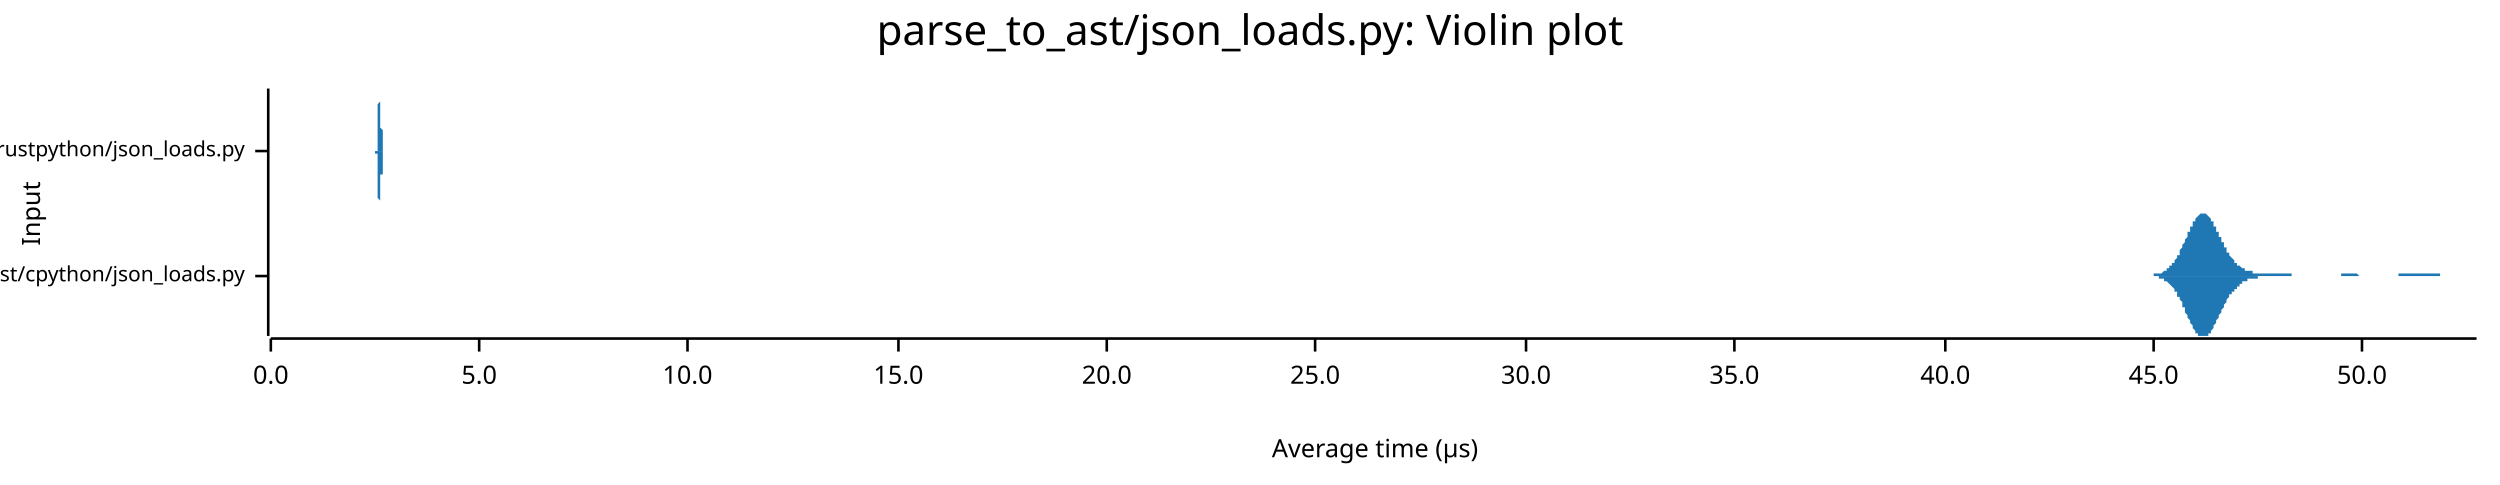
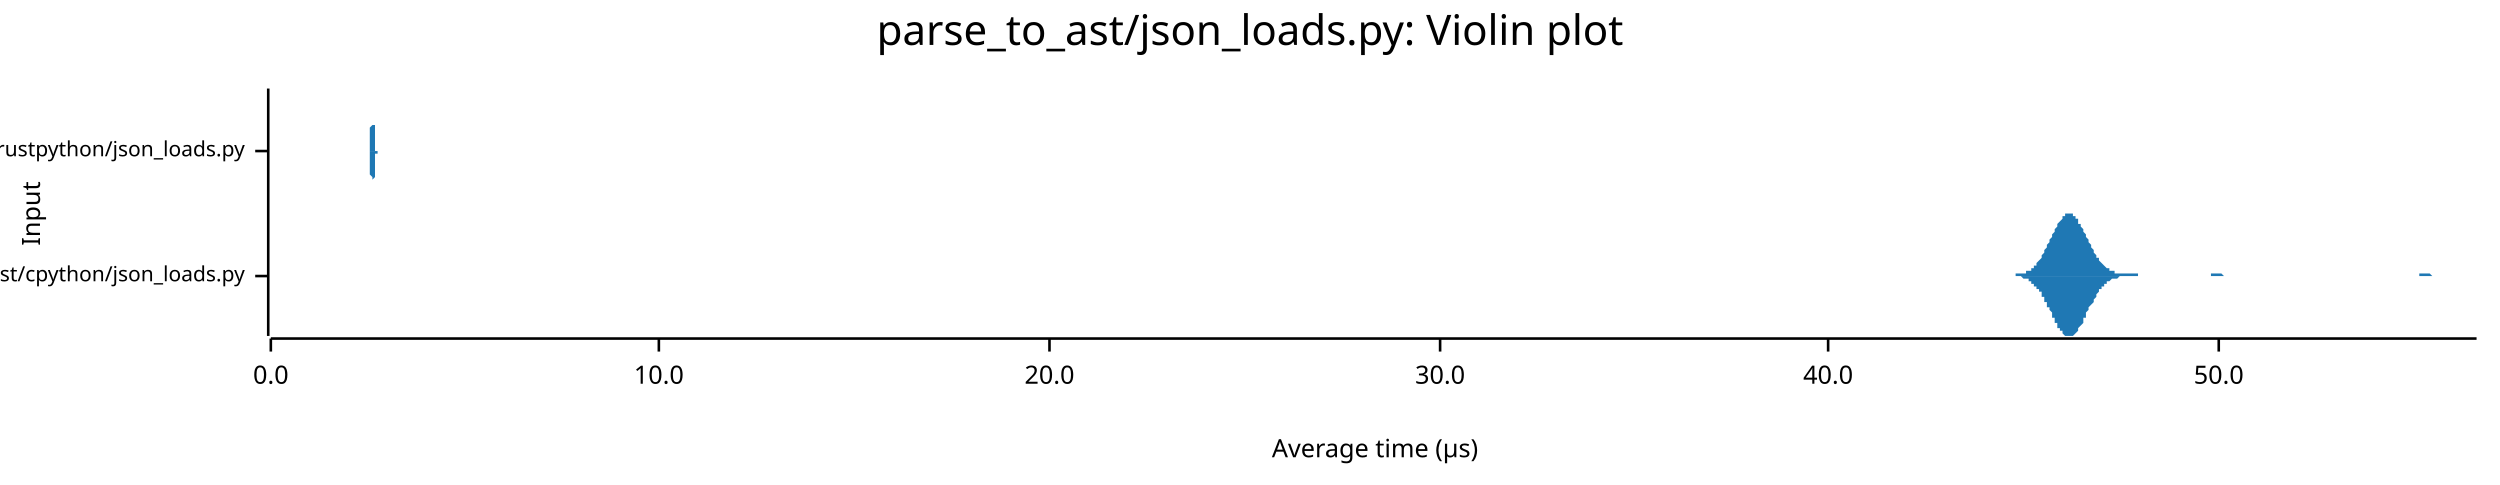
<svg xmlns="http://www.w3.org/2000/svg" width="960" height="186" viewBox="0 0 960 186">
  <text x="480" y="5" dy="0.76em" text-anchor="middle" font-family="sans-serif" font-size="16.129" opacity="1" fill="#000000">
parse_to_ast/json_loads.py: Violin plot
</text>
  <text x="8" y="82" dy="0.76em" text-anchor="middle" font-family="sans-serif" font-size="9.677" opacity="1" fill="#000000" transform="rotate(270, 8, 82)">
Input
</text>
  <text x="528" y="178" dy="-0.5ex" text-anchor="middle" font-family="sans-serif" font-size="9.677" opacity="1" fill="#000000">
Average time (µs)
</text>
  <polyline fill="none" opacity="1" stroke="#000000" stroke-width="1" points="103,34 103,129 " />
  <text x="94" y="106" dy="0.5ex" text-anchor="end" font-family="sans-serif" font-size="8.065" opacity="1" fill="#000000">
parse_to_ast/cpython/json_loads.py
</text>
  <polyline fill="none" opacity="1" stroke="#000000" stroke-width="1" points="98,106 103,106 " />
  <text x="94" y="58" dy="0.5ex" text-anchor="end" font-family="sans-serif" font-size="8.065" opacity="1" fill="#000000">
parse_to_ast/rustpython/json_loads.py
</text>
  <polyline fill="none" opacity="1" stroke="#000000" stroke-width="1" points="98,58 103,58 " />
  <polyline fill="none" opacity="1" stroke="#000000" stroke-width="1" points="104,130 951,130 " />
  <text x="104" y="140" dy="0.76em" text-anchor="middle" font-family="sans-serif" font-size="9.677" opacity="1" fill="#000000">
0.0
</text>
  <polyline fill="none" opacity="1" stroke="#000000" stroke-width="1" points="104,130 104,135 " />
-   <text x="184" y="140" dy="0.76em" text-anchor="middle" font-family="sans-serif" font-size="9.677" opacity="1" fill="#000000">
- 5.0
- </text>
-   <polyline fill="none" opacity="1" stroke="#000000" stroke-width="1" points="184,130 184,135 " />
-   <text x="264" y="140" dy="0.76em" text-anchor="middle" font-family="sans-serif" font-size="9.677" opacity="1" fill="#000000">
+   <text x="253" y="140" dy="0.76em" text-anchor="middle" font-family="sans-serif" font-size="9.677" opacity="1" fill="#000000">
10.0
</text>
-   <polyline fill="none" opacity="1" stroke="#000000" stroke-width="1" points="264,130 264,135 " />
-   <text x="345" y="140" dy="0.76em" text-anchor="middle" font-family="sans-serif" font-size="9.677" opacity="1" fill="#000000">
- 15.0
- </text>
-   <polyline fill="none" opacity="1" stroke="#000000" stroke-width="1" points="345,130 345,135 " />
-   <text x="425" y="140" dy="0.76em" text-anchor="middle" font-family="sans-serif" font-size="9.677" opacity="1" fill="#000000">
+   <polyline fill="none" opacity="1" stroke="#000000" stroke-width="1" points="253,130 253,135 " />
+   <text x="403" y="140" dy="0.76em" text-anchor="middle" font-family="sans-serif" font-size="9.677" opacity="1" fill="#000000">
20.0
</text>
-   <polyline fill="none" opacity="1" stroke="#000000" stroke-width="1" points="425,130 425,135 " />
-   <text x="505" y="140" dy="0.76em" text-anchor="middle" font-family="sans-serif" font-size="9.677" opacity="1" fill="#000000">
- 25.0
- </text>
-   <polyline fill="none" opacity="1" stroke="#000000" stroke-width="1" points="505,130 505,135 " />
-   <text x="586" y="140" dy="0.76em" text-anchor="middle" font-family="sans-serif" font-size="9.677" opacity="1" fill="#000000">
+   <polyline fill="none" opacity="1" stroke="#000000" stroke-width="1" points="403,130 403,135 " />
+   <text x="553" y="140" dy="0.76em" text-anchor="middle" font-family="sans-serif" font-size="9.677" opacity="1" fill="#000000">
30.0
</text>
-   <polyline fill="none" opacity="1" stroke="#000000" stroke-width="1" points="586,130 586,135 " />
-   <text x="666" y="140" dy="0.76em" text-anchor="middle" font-family="sans-serif" font-size="9.677" opacity="1" fill="#000000">
- 35.0
- </text>
-   <polyline fill="none" opacity="1" stroke="#000000" stroke-width="1" points="666,130 666,135 " />
-   <text x="747" y="140" dy="0.76em" text-anchor="middle" font-family="sans-serif" font-size="9.677" opacity="1" fill="#000000">
+   <polyline fill="none" opacity="1" stroke="#000000" stroke-width="1" points="553,130 553,135 " />
+   <text x="702" y="140" dy="0.76em" text-anchor="middle" font-family="sans-serif" font-size="9.677" opacity="1" fill="#000000">
40.0
</text>
-   <polyline fill="none" opacity="1" stroke="#000000" stroke-width="1" points="747,130 747,135 " />
-   <text x="827" y="140" dy="0.76em" text-anchor="middle" font-family="sans-serif" font-size="9.677" opacity="1" fill="#000000">
- 45.0
- </text>
-   <polyline fill="none" opacity="1" stroke="#000000" stroke-width="1" points="827,130 827,135 " />
-   <text x="907" y="140" dy="0.76em" text-anchor="middle" font-family="sans-serif" font-size="9.677" opacity="1" fill="#000000">
+   <polyline fill="none" opacity="1" stroke="#000000" stroke-width="1" points="702,130 702,135 " />
+   <text x="852" y="140" dy="0.76em" text-anchor="middle" font-family="sans-serif" font-size="9.677" opacity="1" fill="#000000">
50.0
</text>
-   <polyline fill="none" opacity="1" stroke="#000000" stroke-width="1" points="907,130 907,135 " />
-   <polygon opacity="1" fill="#1F78B4" points="823,106 823,106 824,106 824,106 824,106 824,106 825,106 825,106 825,106 825,106 826,106 826,106 826,106 826,106 827,106 827,105 827,105 827,105 828,105 828,105 828,105 828,105 829,105 829,105 829,105 829,105 830,105 830,105 830,105 830,105 831,104 831,104 831,104 831,104 832,104 832,104 832,103 832,103 833,103 833,103 833,102 833,102 834,102 834,102 834,101 835,101 835,101 835,100 835,100 836,99 836,99 836,98 836,98 837,98 837,97 837,97 837,96 838,95 838,95 838,94 838,94 839,93 839,93 839,92 839,92 840,91 840,90 840,90 840,89 841,89 841,88 841,88 841,87 842,87 842,86 842,86 842,85 843,85 843,84 843,84 843,84 844,83 844,83 844,83 844,83 845,82 845,82 845,82 845,82 846,82 846,82 846,82 847,82 847,82 847,82 847,82 848,83 848,83 848,83 848,83 849,84 849,84 849,85 849,85 850,85 850,86 850,86 850,87 851,87 851,88 851,88 851,89 852,89 852,90 852,90 852,91 853,91 853,92 853,92 853,93 854,93 854,94 854,94 854,95 855,95 855,96 855,96 855,97 856,97 856,97 856,98 856,98 857,99 857,99 857,99 858,100 858,100 858,100 858,101 859,101 859,101 859,101 859,102 860,102 860,102 860,102 860,102 861,103 861,103 861,103 861,103 862,103 862,103 862,103 862,104 863,104 863,104 863,104 863,104 864,104 864,104 864,104 864,104 865,104 865,105 865,105 865,105 866,105 866,105 866,105 866,105 867,105 867,105 867,105 867,105 868,105 868,105 868,105 868,105 869,105 869,105 869,105 870,105 870,105 870,105 870,105 871,105 871,105 871,105 871,105 872,105 872,105 872,105 872,105 873,105 873,105 873,105 873,105 874,105 874,105 874,105 874,105 875,105 875,105 875,105 875,105 876,105 876,105 876,105 876,105 877,105 877,105 877,105 877,105 878,105 878,105 878,105 878,105 879,105 879,105 879,105 879,105 880,105 880,105 880,106 880,106 881,106 881,106 881,106 882,106 882,106 882,106 882,106 883,106 883,106 883,106 883,106 884,106 884,106 884,106 884,106 885,106 885,106 885,106 885,106 886,106 886,106 886,106 886,106 887,106 887,106 887,106 887,106 888,106 888,106 888,106 888,106 889,106 889,106 889,106 889,106 890,106 890,106 890,106 890,106 891,106 891,106 891,106 891,106 892,106 892,106 892,106 893,106 893,106 893,106 893,106 894,106 894,106 894,106 894,106 895,106 895,106 895,106 895,106 896,106 896,106 896,106 896,106 897,106 897,106 897,106 897,106 898,106 898,106 898,106 898,106 899,106 899,106 899,105 899,105 900,105 900,105 900,105 900,105 901,105 901,105 901,105 901,105 902,105 902,105 902,105 902,105 903,105 903,105 903,105 903,105 904,105 904,105 904,105 905,105 905,105 905,105 905,105 906,106 906,106 906,106 906,106 907,106 907,106 907,106 907,106 908,106 908,106 908,106 908,106 909,106 909,106 909,106 909,106 910,106 910,106 910,106 910,106 911,106 911,106 911,106 911,106 912,106 912,106 912,106 912,106 913,106 913,106 913,106 913,106 914,106 914,106 914,106 914,106 915,106 915,106 915,106 915,106 916,106 916,106 916,106 917,106 917,106 917,106 917,106 918,106 918,106 918,106 918,106 919,106 919,106 919,106 919,106 920,106 920,106 920,106 920,106 921,106 921,105 921,105 921,105 922,105 922,105 922,105 922,105 923,105 923,105 923,105 923,105 924,105 924,105 924,105 924,105 925,105 925,105 925,105 925,105 926,105 926,105 926,105 926,105 927,105 927,105 927,105 928,105 928,105 928,105 928,105 929,105 929,105 929,105 929,105 930,105 930,105 930,105 930,105 931,105 931,105 931,105 931,105 932,105 932,105 932,105 932,105 933,105 933,105 933,105 933,105 934,105 934,105 934,105 934,105 935,105 935,105 935,105 935,105 936,105 936,105 936,105 936,105 937,105 937,105 937,105 937,106 938,106 938,106 938,106 938,106 939,106 939,106 939,106 940,106 940,106 940,106 940,106 941,106 941,106 941,106 941,106 942,106 942,106 942,106 942,106 943,106 943,106 943,106 943,106 944,106 944,106 944,106 944,106 945,106 945,106 945,106 945,106 946,106 946,106 946,106 946,106 947,106 947,106 947,106 947,106 948,106 948,106 948,106 948,106 949,106 949,106 949,106 949,106 950,106 950,106 950,106 951,106 951,106 823,106 " />
-   <polygon opacity="1" fill="#1F78B4" points="823,106 823,106 824,106 824,106 824,106 824,106 825,106 825,106 825,106 825,106 826,106 826,106 826,106 826,106 827,106 827,106 827,106 827,106 828,106 828,106 828,106 828,106 829,106 829,106 829,106 829,107 830,107 830,107 830,107 830,107 831,107 831,107 831,107 831,108 832,108 832,108 832,108 832,108 833,109 833,109 833,109 833,109 834,110 834,110 834,110 835,111 835,111 835,111 835,112 836,112 836,113 836,113 836,114 837,114 837,114 837,115 837,115 838,116 838,117 838,117 838,118 839,118 839,119 839,119 839,120 840,121 840,121 840,122 840,122 841,123 841,123 841,124 841,124 842,125 842,125 842,126 842,126 843,127 843,127 843,127 843,128 844,128 844,128 844,129 844,129 845,129 845,129 845,129 845,129 846,129 846,129 846,129 847,129 847,129 847,129 847,129 848,129 848,129 848,128 848,128 849,128 849,127 849,127 849,127 850,126 850,126 850,125 850,125 851,124 851,124 851,123 851,123 852,122 852,122 852,121 852,121 853,120 853,120 853,119 853,119 854,118 854,118 854,117 854,117 855,116 855,116 855,115 855,115 856,114 856,114 856,114 856,113 857,113 857,113 857,112 858,112 858,112 858,111 858,111 859,111 859,110 859,110 859,110 860,110 860,109 860,109 860,109 861,109 861,109 861,109 861,108 862,108 862,108 862,108 862,108 863,108 863,108 863,108 863,107 864,107 864,107 864,107 864,107 865,107 865,107 865,107 865,107 866,107 866,107 866,107 866,107 867,107 867,107 867,106 867,106 868,106 868,106 868,106 868,106 869,106 869,106 869,106 870,106 870,106 870,106 870,106 871,106 871,106 871,106 871,106 872,106 872,106 872,106 872,106 873,106 873,106 873,106 873,106 874,106 874,106 874,106 874,106 875,106 875,106 875,106 875,106 876,106 876,106 876,106 876,106 877,106 877,106 877,106 877,106 878,106 878,106 878,106 878,106 879,106 879,106 879,106 879,106 880,106 880,106 880,106 880,106 881,106 881,106 881,106 882,106 882,106 882,106 882,106 883,106 883,106 883,106 883,106 884,106 884,106 884,106 884,106 885,106 885,106 885,106 885,106 886,106 886,106 886,106 886,106 887,106 887,106 887,106 887,106 888,106 888,106 888,106 888,106 889,106 889,106 889,106 889,106 890,106 890,106 890,106 890,106 891,106 891,106 891,106 891,106 892,106 892,106 892,106 893,106 893,106 893,106 893,106 894,106 894,106 894,106 894,106 895,106 895,106 895,106 895,106 896,106 896,106 896,106 896,106 897,106 897,106 897,106 897,106 898,106 898,106 898,106 898,106 899,106 899,106 899,106 899,106 900,106 900,106 900,106 900,106 901,106 901,106 901,106 901,106 902,106 902,106 902,106 902,106 903,106 903,106 903,106 903,106 904,106 904,106 904,106 905,106 905,106 905,106 905,106 906,106 906,106 906,106 906,106 907,106 907,106 907,106 907,106 908,106 908,106 908,106 908,106 909,106 909,106 909,106 909,106 910,106 910,106 910,106 910,106 911,106 911,106 911,106 911,106 912,106 912,106 912,106 912,106 913,106 913,106 913,106 913,106 914,106 914,106 914,106 914,106 915,106 915,106 915,106 915,106 916,106 916,106 916,106 917,106 917,106 917,106 917,106 918,106 918,106 918,106 918,106 919,106 919,106 919,106 919,106 920,106 920,106 920,106 920,106 921,106 921,106 921,106 921,106 922,106 922,106 922,106 922,106 923,106 923,106 923,106 923,106 924,106 924,106 924,106 924,106 925,106 925,106 925,106 925,106 926,106 926,106 926,106 926,106 927,106 927,106 927,106 928,106 928,106 928,106 928,106 929,106 929,106 929,106 929,106 930,106 930,106 930,106 930,106 931,106 931,106 931,106 931,106 932,106 932,106 932,106 932,106 933,106 933,106 933,106 933,106 934,106 934,106 934,106 934,106 935,106 935,106 935,106 935,106 936,106 936,106 936,106 936,106 937,106 937,106 937,106 937,106 938,106 938,106 938,106 938,106 939,106 939,106 939,106 940,106 940,106 940,106 940,106 941,106 941,106 941,106 941,106 942,106 942,106 942,106 942,106 943,106 943,106 943,106 943,106 944,106 944,106 944,106 944,106 945,106 945,106 945,106 945,106 946,106 946,106 946,106 946,106 947,106 947,106 947,106 947,106 948,106 948,106 948,106 948,106 949,106 949,106 949,106 949,106 950,106 950,106 950,106 951,106 951,106 823,106 " />
-   <polygon opacity="1" fill="#1F78B4" points="144,58 144,58 144,58 144,58 144,58 144,58 144,58 144,58 144,58 144,58 144,58 145,58 145,58 145,58 145,58 145,58 145,57 145,57 145,57 145,57 145,57 145,57 145,56 145,56 145,56 145,56 145,55 145,55 145,55 145,54 145,54 145,53 145,53 145,52 145,52 145,51 145,50 145,50 145,49 145,48 145,47 145,47 145,46 145,45 145,44 145,43 145,43 145,42 145,41 145,40 146,39 146,39 146,38 146,37 146,37 146,36 146,36 146,35 146,35 146,35 146,35 146,35 146,34 146,35 146,35 146,35 146,35 146,35 146,36 146,36 146,37 146,37 146,38 146,39 146,39 146,40 146,41 146,42 146,42 146,43 146,44 146,45 146,46 146,46 146,47 146,48 146,49 146,49 147,50 147,51 147,51 147,52 147,52 147,53 147,53 147,54 147,54 147,55 147,55 147,55 147,56 147,56 147,56 147,56 147,56 147,57 147,57 147,57 147,57 147,57 147,57 147,57 147,57 147,58 147,58 147,58 147,58 147,58 147,58 147,58 147,58 147,58 147,58 147,58 147,58 147,58 148,58 148,58 148,58 148,58 148,58 148,58 148,58 148,58 148,58 148,58 148,58 148,58 148,58 148,58 148,58 148,58 148,58 148,58 148,58 148,58 148,58 148,58 148,58 148,58 148,58 148,58 148,58 148,58 148,58 148,58 148,58 148,58 148,58 148,58 148,58 148,58 148,58 148,58 148,58 149,58 149,58 149,58 149,58 149,58 149,58 149,58 149,58 149,58 149,58 149,58 149,58 149,58 149,58 149,58 149,58 149,58 149,58 149,58 149,58 149,58 149,58 149,58 149,58 149,58 149,58 149,58 149,58 149,58 149,58 149,58 149,58 149,58 149,58 149,58 149,58 149,58 149,58 150,58 150,58 150,58 150,58 150,58 150,58 150,58 150,58 150,58 150,58 150,58 150,58 150,58 150,58 150,58 150,58 150,58 150,58 150,58 150,58 150,58 150,58 150,58 150,58 150,58 150,58 150,58 150,58 150,58 150,58 150,58 150,58 150,58 150,58 150,58 150,58 150,58 150,58 150,58 151,58 151,58 151,58 151,58 151,58 151,58 151,58 151,58 151,58 151,58 151,58 151,58 151,58 151,58 151,58 151,58 151,58 151,58 151,58 151,58 151,58 151,58 151,58 151,58 151,58 151,58 151,58 151,58 151,58 151,58 151,58 151,58 151,58 151,58 151,58 151,58 151,58 151,58 152,58 152,58 152,58 152,58 152,58 152,58 152,58 152,58 152,58 152,58 152,58 152,58 152,58 152,58 152,58 152,58 152,58 152,58 152,58 152,58 152,58 152,58 152,58 152,58 152,58 152,58 152,58 152,58 152,58 152,58 152,58 152,58 152,58 152,58 152,58 152,58 152,58 152,58 152,58 153,58 153,58 153,58 153,58 153,58 153,58 153,58 153,58 153,58 153,58 153,58 153,58 153,58 153,58 153,58 153,58 153,58 153,58 153,58 153,58 153,58 153,58 153,58 153,58 153,58 153,58 153,58 153,58 153,58 153,58 153,58 153,58 153,58 153,58 153,58 153,58 153,58 153,58 154,58 154,58 154,58 154,58 154,58 154,58 154,58 154,58 154,58 154,58 154,58 154,58 154,58 154,58 154,58 154,58 154,58 154,58 154,58 154,58 154,58 154,58 154,58 154,58 154,58 154,58 154,58 154,58 154,58 154,58 154,58 154,58 154,58 154,58 154,58 154,58 154,58 154,58 154,58 155,58 155,58 155,58 155,58 155,58 155,58 155,58 155,58 155,58 155,58 155,58 155,58 155,58 155,58 155,58 155,58 155,58 155,58 155,58 155,58 155,58 155,58 155,58 155,58 155,58 155,58 155,58 155,58 155,58 155,58 155,58 155,58 155,58 155,58 155,58 155,58 155,58 155,58 156,58 156,58 156,58 156,58 156,58 156,58 156,58 156,58 156,58 156,58 156,58 156,58 156,58 156,58 156,58 156,58 156,58 156,58 156,58 156,58 156,58 156,58 156,58 156,58 156,58 156,58 156,58 156,58 156,58 156,58 156,58 156,58 156,58 156,58 156,58 156,58 156,58 156,58 157,58 157,58 157,58 157,58 157,58 157,58 157,58 157,58 157,58 157,58 157,58 157,58 157,58 157,58 157,58 157,58 157,58 157,58 157,58 157,58 157,58 157,58 157,58 157,58 157,58 157,58 157,58 157,58 157,58 144,58 " />
-   <polygon opacity="1" fill="#1F78B4" points="144,58 144,58 144,58 144,58 144,58 144,58 144,58 144,58 144,58 144,58 144,59 145,59 145,59 145,59 145,59 145,59 145,59 145,59 145,59 145,59 145,60 145,60 145,60 145,60 145,61 145,61 145,61 145,62 145,62 145,62 145,63 145,63 145,64 145,64 145,65 145,66 145,66 145,67 145,68 145,68 145,69 145,70 145,71 145,71 145,72 145,73 145,74 145,75 145,76 145,76 146,77 146,78 146,78 146,79 146,80 146,80 146,81 146,81 146,81 146,82 146,82 146,82 146,82 146,82 146,82 146,82 146,81 146,81 146,81 146,80 146,80 146,79 146,79 146,78 146,77 146,76 146,76 146,75 146,74 146,73 146,73 146,72 146,71 146,70 146,69 146,69 146,68 146,67 147,67 147,66 147,65 147,65 147,64 147,64 147,63 147,63 147,62 147,62 147,62 147,61 147,61 147,61 147,60 147,60 147,60 147,60 147,60 147,60 147,59 147,59 147,59 147,59 147,59 147,59 147,59 147,59 147,59 147,59 147,59 147,59 147,59 147,59 147,59 147,58 147,58 147,58 148,58 148,58 148,58 148,58 148,58 148,58 148,58 148,58 148,58 148,58 148,58 148,58 148,58 148,58 148,58 148,58 148,58 148,58 148,58 148,58 148,58 148,58 148,58 148,58 148,58 148,58 148,58 148,58 148,58 148,58 148,58 148,58 148,58 148,58 148,58 148,58 148,58 148,58 148,58 149,58 149,58 149,58 149,58 149,58 149,58 149,58 149,58 149,58 149,58 149,58 149,58 149,58 149,58 149,58 149,58 149,58 149,58 149,58 149,58 149,58 149,58 149,58 149,58 149,58 149,58 149,58 149,58 149,58 149,58 149,58 149,58 149,58 149,58 149,58 149,58 149,58 149,58 150,58 150,58 150,58 150,58 150,58 150,58 150,58 150,58 150,58 150,58 150,58 150,58 150,58 150,58 150,58 150,58 150,58 150,58 150,58 150,58 150,58 150,58 150,58 150,58 150,58 150,58 150,58 150,58 150,58 150,58 150,58 150,58 150,58 150,58 150,58 150,58 150,58 150,58 150,58 151,58 151,58 151,58 151,58 151,58 151,58 151,58 151,58 151,58 151,58 151,58 151,58 151,58 151,58 151,58 151,58 151,58 151,58 151,58 151,58 151,58 151,58 151,58 151,58 151,58 151,58 151,58 151,58 151,58 151,58 151,58 151,58 151,58 151,58 151,58 151,58 151,58 151,58 152,58 152,58 152,58 152,58 152,58 152,58 152,58 152,58 152,58 152,58 152,58 152,58 152,58 152,58 152,58 152,58 152,58 152,58 152,58 152,58 152,58 152,58 152,58 152,58 152,58 152,58 152,58 152,58 152,58 152,58 152,58 152,58 152,58 152,58 152,58 152,58 152,58 152,58 152,58 153,58 153,58 153,58 153,58 153,58 153,58 153,58 153,58 153,58 153,58 153,58 153,58 153,58 153,58 153,58 153,58 153,58 153,58 153,58 153,58 153,58 153,58 153,58 153,58 153,58 153,58 153,58 153,58 153,58 153,58 153,58 153,58 153,58 153,58 153,58 153,58 153,58 153,58 154,58 154,58 154,58 154,58 154,58 154,58 154,58 154,58 154,58 154,58 154,58 154,58 154,58 154,58 154,58 154,58 154,58 154,58 154,58 154,58 154,58 154,58 154,58 154,58 154,58 154,58 154,58 154,58 154,58 154,58 154,58 154,58 154,58 154,58 154,58 154,58 154,58 154,58 154,58 155,58 155,58 155,58 155,58 155,58 155,58 155,58 155,58 155,58 155,58 155,58 155,58 155,58 155,58 155,58 155,58 155,58 155,58 155,58 155,58 155,58 155,58 155,58 155,58 155,58 155,58 155,58 155,58 155,58 155,58 155,58 155,58 155,58 155,58 155,58 155,58 155,58 155,58 156,58 156,58 156,58 156,58 156,58 156,58 156,58 156,58 156,58 156,58 156,58 156,58 156,59 156,59 156,59 156,59 156,59 156,59 156,59 156,59 156,58 156,58 156,58 156,58 156,58 156,58 156,58 156,58 156,58 156,58 156,58 156,58 156,58 156,58 156,58 156,58 156,58 156,58 157,58 157,58 157,58 157,58 157,58 157,58 157,58 157,58 157,58 157,58 157,58 157,58 157,58 157,58 157,58 157,58 157,58 157,58 157,58 157,58 157,58 157,58 157,58 157,58 157,58 157,58 157,58 157,58 157,58 144,58 " />
+   <polyline fill="none" opacity="1" stroke="#000000" stroke-width="1" points="852,130 852,135 " />
+   <polygon opacity="1" fill="#1F78B4" points="769,106 770,106 770,106 770,106 771,106 771,106 772,106 772,106 772,106 773,106 773,106 773,106 774,106 774,105 774,105 775,105 775,105 776,105 776,105 776,105 777,105 777,105 777,105 778,105 778,104 778,104 779,104 779,104 780,104 780,103 780,103 781,103 781,102 781,102 782,102 782,101 782,101 783,100 783,100 784,99 784,99 784,98 785,97 785,97 785,96 786,95 786,94 786,94 787,93 787,92 788,91 788,91 788,90 789,89 789,88 789,88 790,87 790,86 790,86 791,85 791,85 792,84 792,84 792,83 793,83 793,83 793,82 794,82 794,82 794,82 795,82 795,82 796,82 796,82 796,83 797,83 797,84 797,84 798,84 798,85 798,86 799,86 799,87 800,88 800,88 800,89 801,90 801,90 801,91 802,92 802,93 802,93 803,94 803,95 804,96 804,96 804,97 805,98 805,98 805,99 806,99 806,100 806,100 807,101 807,101 808,102 808,102 808,102 809,103 809,103 809,103 810,103 810,104 810,104 811,104 811,104 812,104 812,105 812,105 813,105 813,105 813,105 814,105 814,105 814,105 815,105 815,105 815,105 816,105 816,105 817,105 817,105 817,105 818,105 818,105 818,105 819,105 819,105 819,105 820,105 820,105 821,105 821,106 821,106 822,106 822,106 822,106 823,106 823,106 823,106 824,106 824,106 825,106 825,106 825,106 826,106 826,106 826,106 827,106 827,106 827,106 828,106 828,106 829,106 829,106 829,106 830,106 830,106 830,106 831,106 831,106 831,106 832,106 832,106 833,106 833,106 833,106 834,106 834,106 834,106 835,106 835,106 835,106 836,106 836,106 837,106 837,106 837,106 838,106 838,106 838,106 839,106 839,106 839,106 840,106 840,106 841,106 841,106 841,106 842,106 842,106 842,106 843,106 843,106 843,106 844,106 844,106 845,106 845,106 845,106 846,106 846,106 846,106 847,106 847,106 847,106 848,106 848,106 849,106 849,106 849,105 850,105 850,105 850,105 851,105 851,105 851,105 852,105 852,105 853,105 853,105 853,105 854,106 854,106 854,106 855,106 855,106 855,106 856,106 856,106 857,106 857,106 857,106 858,106 858,106 858,106 859,106 859,106 859,106 860,106 860,106 860,106 861,106 861,106 862,106 862,106 862,106 863,106 863,106 863,106 864,106 864,106 864,106 865,106 865,106 866,106 866,106 866,106 867,106 867,106 867,106 868,106 868,106 868,106 869,106 869,106 870,106 870,106 870,106 871,106 871,106 871,106 872,106 872,106 872,106 873,106 873,106 874,106 874,106 874,106 875,106 875,106 875,106 876,106 876,106 876,106 877,106 877,106 878,106 878,106 878,106 879,106 879,106 879,106 880,106 880,106 880,106 881,106 881,106 882,106 882,106 882,106 883,106 883,106 883,106 884,106 884,106 884,106 885,106 885,106 886,106 886,106 886,106 887,106 887,106 887,106 888,106 888,106 888,106 889,106 889,106 890,106 890,106 890,106 891,106 891,106 891,106 892,106 892,106 892,106 893,106 893,106 894,106 894,106 894,106 895,106 895,106 895,106 896,106 896,106 896,106 897,106 897,106 898,106 898,106 898,106 899,106 899,106 899,106 900,106 900,106 900,106 901,106 901,106 902,106 902,106 902,106 903,106 903,106 903,106 904,106 904,106 904,106 905,106 905,106 905,106 906,106 906,106 907,106 907,106 907,106 908,106 908,106 908,106 909,106 909,106 909,106 910,106 910,106 911,106 911,106 911,106 912,106 912,106 912,106 913,106 913,106 913,106 914,106 914,106 915,106 915,106 915,106 916,106 916,106 916,106 917,106 917,106 917,106 918,106 918,106 919,106 919,106 919,106 920,106 920,106 920,106 921,106 921,106 921,106 922,106 922,106 923,106 923,106 923,106 924,106 924,106 924,106 925,106 925,106 925,106 926,106 926,106 927,106 927,106 927,106 928,106 928,106 928,106 929,106 929,106 929,105 930,105 930,105 931,105 931,105 931,105 932,105 932,105 932,105 933,105 933,105 933,105 934,106 934,106 935,106 935,106 935,106 936,106 936,106 936,106 937,106 937,106 937,106 938,106 938,106 939,106 939,106 939,106 940,106 940,106 940,106 941,106 941,106 941,106 942,106 942,106 943,106 943,106 943,106 944,106 944,106 944,106 945,106 945,106 945,106 946,106 946,106 947,106 947,106 947,106 948,106 948,106 948,106 949,106 949,106 949,106 950,106 950,106 951,106 951,106 769,106 " />
+   <polygon opacity="1" fill="#1F78B4" points="769,106 770,106 770,106 770,106 771,106 771,106 772,106 772,106 772,106 773,106 773,106 773,106 774,106 774,106 774,106 775,106 775,106 776,106 776,106 776,106 777,107 777,107 777,107 778,107 778,107 778,107 779,107 779,108 780,108 780,108 780,109 781,109 781,109 781,110 782,110 782,110 782,111 783,111 783,112 784,112 784,113 784,114 785,114 785,115 785,116 786,116 786,117 786,118 787,118 787,119 788,120 788,121 788,122 789,122 789,123 789,124 790,124 790,125 790,126 791,126 791,127 792,127 792,128 792,128 793,129 793,129 793,129 794,129 794,129 794,129 795,129 795,129 796,129 796,129 796,129 797,128 797,128 797,128 798,127 798,126 798,126 799,125 799,125 800,124 800,123 800,122 801,122 801,121 801,120 802,119 802,119 802,118 803,117 803,117 804,116 804,115 804,115 805,114 805,113 805,113 806,112 806,112 806,111 807,111 807,110 808,110 808,109 808,109 809,109 809,109 809,108 810,108 810,108 810,108 811,107 811,107 812,107 812,107 812,107 813,107 813,107 813,107 814,106 814,106 814,106 815,106 815,106 815,106 816,106 816,106 817,106 817,106 817,106 818,106 818,106 818,106 819,106 819,106 819,106 820,106 820,106 821,106 821,106 821,106 822,106 822,106 822,106 823,106 823,106 823,106 824,106 824,106 825,106 825,106 825,106 826,106 826,106 826,106 827,106 827,106 827,106 828,106 828,106 829,106 829,106 829,106 830,106 830,106 830,106 831,106 831,106 831,106 832,106 832,106 833,106 833,106 833,106 834,106 834,106 834,106 835,106 835,106 835,106 836,106 836,106 837,106 837,106 837,106 838,106 838,106 838,106 839,106 839,106 839,106 840,106 840,106 841,106 841,106 841,106 842,106 842,106 842,106 843,106 843,106 843,106 844,106 844,106 845,106 845,106 845,106 846,106 846,106 846,106 847,106 847,106 847,106 848,106 848,106 849,106 849,106 849,106 850,106 850,106 850,106 851,106 851,106 851,106 852,106 852,106 853,106 853,106 853,106 854,106 854,106 854,106 855,106 855,106 855,106 856,106 856,106 857,106 857,106 857,106 858,106 858,106 858,106 859,106 859,106 859,106 860,106 860,106 860,106 861,106 861,106 862,106 862,106 862,106 863,106 863,106 863,106 864,106 864,106 864,106 865,106 865,106 866,106 866,106 866,106 867,106 867,106 867,106 868,106 868,106 868,106 869,106 869,106 870,106 870,106 870,106 871,106 871,106 871,106 872,106 872,106 872,106 873,106 873,106 874,106 874,106 874,106 875,106 875,106 875,106 876,106 876,106 876,106 877,106 877,106 878,106 878,106 878,106 879,106 879,106 879,106 880,106 880,106 880,106 881,106 881,106 882,106 882,106 882,106 883,106 883,106 883,106 884,106 884,106 884,106 885,106 885,106 886,106 886,106 886,106 887,106 887,106 887,106 888,106 888,106 888,106 889,106 889,106 890,106 890,106 890,106 891,106 891,106 891,106 892,106 892,106 892,106 893,106 893,106 894,106 894,106 894,106 895,106 895,106 895,106 896,106 896,106 896,106 897,106 897,106 898,106 898,106 898,106 899,106 899,106 899,106 900,106 900,106 900,106 901,106 901,106 902,106 902,106 902,106 903,106 903,106 903,106 904,106 904,106 904,106 905,106 905,106 905,106 906,106 906,106 907,106 907,106 907,106 908,106 908,106 908,106 909,106 909,106 909,106 910,106 910,106 911,106 911,106 911,106 912,106 912,106 912,106 913,106 913,106 913,106 914,106 914,106 915,106 915,106 915,106 916,106 916,106 916,106 917,106 917,106 917,106 918,106 918,106 919,106 919,106 919,106 920,106 920,106 920,106 921,106 921,106 921,106 922,106 922,106 923,106 923,106 923,106 924,106 924,106 924,106 925,106 925,106 925,106 926,106 926,106 927,106 927,106 927,106 928,106 928,106 928,106 929,106 929,106 929,106 930,106 930,106 931,106 931,106 931,106 932,106 932,106 932,106 933,106 933,106 933,106 934,106 934,106 935,106 935,106 935,106 936,106 936,106 936,106 937,106 937,106 937,106 938,106 938,106 939,106 939,106 939,106 940,106 940,106 940,106 941,106 941,106 941,106 942,106 942,106 943,106 943,106 943,106 944,106 944,106 944,106 945,106 945,106 945,106 946,106 946,106 947,106 947,106 947,106 948,106 948,106 948,106 949,106 949,106 949,106 950,106 950,106 951,106 951,106 769,106 " />
+   <polygon opacity="1" fill="#1F78B4" points="142,58 142,58 142,58 142,58 142,58 142,58 142,58 142,58 142,58 142,58 142,58 142,58 142,58 142,58 142,57 142,57 142,57 142,57 142,57 142,57 142,56 142,56 142,56 142,56 142,55 142,55 142,55 142,54 142,54 142,53 142,53 142,52 142,52 142,51 142,50 142,50 142,49 143,48 143,48 143,47 143,46 143,45 143,44 143,44 143,43 143,42 143,41 143,40 143,40 143,39 143,38 143,38 143,37 143,37 143,36 143,36 143,35 143,35 143,35 143,35 143,35 143,34 143,35 143,35 143,35 143,35 143,36 143,36 143,36 143,37 143,37 143,38 143,39 143,39 143,40 143,41 143,42 143,42 143,43 143,44 143,45 143,45 143,46 143,47 143,48 144,48 144,49 144,50 144,50 144,51 144,51 144,52 144,52 144,53 144,53 144,54 144,54 144,54 144,55 144,55 144,55 144,55 144,56 144,56 144,56 144,56 144,56 144,57 144,57 144,57 144,57 144,57 144,57 144,57 144,57 144,57 144,57 144,57 144,57 144,57 144,58 144,58 144,58 144,58 144,58 144,58 144,58 144,58 144,58 144,58 144,58 144,58 144,58 145,58 145,58 145,58 145,58 145,58 145,58 145,58 145,58 145,58 145,58 145,58 145,58 145,58 145,58 145,58 145,58 145,58 145,58 145,58 145,58 145,58 145,58 145,58 145,58 145,58 145,58 145,58 145,58 145,58 145,58 145,58 145,58 145,58 145,58 145,58 145,58 145,58 145,58 145,58 145,58 145,58 145,58 145,58 145,58 145,58 145,58 145,58 145,58 145,58 146,58 146,58 146,58 146,58 146,58 146,58 146,58 146,58 146,58 146,58 146,58 146,58 146,58 146,58 146,58 146,58 146,58 146,58 146,58 146,58 146,58 146,58 146,58 146,58 146,58 146,58 146,58 146,58 146,58 146,58 146,58 146,58 146,58 146,58 146,58 146,58 146,58 146,58 146,58 146,58 146,58 146,58 146,58 146,58 146,58 146,58 146,58 146,58 147,58 147,58 147,58 147,58 147,58 147,58 147,58 147,58 147,58 147,58 147,58 147,58 147,58 147,58 147,58 147,58 147,58 147,58 147,58 147,58 147,58 147,58 147,58 147,58 147,58 147,58 147,58 147,58 147,58 147,58 147,58 147,58 147,58 147,58 147,58 147,58 147,58 147,58 147,58 147,58 147,58 147,58 147,58 147,58 147,58 147,58 147,58 147,58 148,58 148,58 148,58 148,58 148,58 148,58 148,58 148,58 148,58 148,58 148,58 148,58 148,58 148,58 148,58 148,58 148,58 148,58 148,58 148,58 148,58 148,58 148,58 148,58 148,58 148,58 148,58 148,58 148,58 148,58 148,58 148,58 148,58 148,58 148,58 148,58 148,58 148,58 148,58 148,58 148,58 148,58 148,58 148,58 148,58 148,58 148,58 148,58 149,58 149,58 149,58 149,58 149,58 149,58 149,58 149,58 149,58 149,58 149,58 149,58 149,58 149,58 149,58 149,58 149,58 149,58 149,58 149,58 149,58 149,58 149,58 149,58 149,58 149,58 149,58 149,58 149,58 149,58 149,58 149,58 149,58 149,58 149,58 149,58 149,58 149,58 149,58 149,58 149,58 149,58 149,58 149,58 149,58 149,58 149,58 149,58 150,58 150,58 150,58 150,58 150,58 150,58 150,58 150,58 150,58 150,58 150,58 150,58 150,58 150,58 150,58 150,58 150,58 150,58 150,58 150,58 150,58 150,58 150,58 150,58 150,58 150,58 150,58 150,58 150,58 150,58 150,58 150,58 150,58 150,58 150,58 150,58 150,58 150,58 150,58 150,58 150,58 150,58 150,58 150,58 150,58 150,58 150,58 150,58 150,58 151,58 151,58 151,58 151,58 151,58 151,58 151,58 151,58 151,58 151,58 151,58 151,58 151,58 151,58 151,58 151,58 151,58 151,58 151,58 151,58 151,58 151,58 151,58 151,58 151,58 151,58 151,58 151,58 151,58 151,58 151,58 151,58 151,58 151,58 151,58 151,58 151,58 151,58 151,58 151,58 151,58 151,58 151,58 151,58 151,58 151,58 151,58 151,58 152,58 152,58 152,58 152,58 152,58 152,58 152,58 152,58 152,58 152,58 152,58 152,58 152,58 152,58 152,58 152,58 152,58 152,58 152,58 152,58 152,58 152,58 152,58 152,58 152,58 152,58 152,58 152,58 152,58 152,58 142,58 " />
+   <polygon opacity="1" fill="#1F78B4" points="142,58 142,58 142,58 142,58 142,58 142,58 142,58 142,59 142,59 142,59 142,59 142,59 142,59 142,59 142,59 142,59 142,59 142,59 142,60 142,60 142,60 142,60 142,61 142,61 142,61 142,62 142,62 142,62 142,63 142,63 142,64 142,64 142,65 142,65 142,66 142,67 142,67 143,68 143,69 143,70 143,70 143,71 143,72 143,73 143,74 143,75 143,75 143,76 143,77 143,78 143,78 143,79 143,79 143,80 143,80 143,81 143,81 143,82 143,82 143,82 143,82 143,82 143,82 143,82 143,82 143,81 143,81 143,81 143,80 143,80 143,79 143,78 143,78 143,77 143,76 143,76 143,75 143,74 143,73 143,73 143,72 143,71 143,70 143,70 143,69 144,68 144,67 144,67 144,66 144,66 144,65 144,65 144,64 144,64 144,63 144,63 144,62 144,62 144,62 144,62 144,61 144,61 144,61 144,61 144,60 144,60 144,60 144,60 144,60 144,60 144,60 144,60 144,59 144,59 144,59 144,59 144,59 144,59 144,59 144,59 144,59 144,59 144,59 144,59 144,59 144,59 144,59 144,59 144,59 144,59 144,59 144,59 144,59 145,59 145,59 145,59 145,59 145,59 145,59 145,59 145,59 145,59 145,59 145,59 145,59 145,59 145,59 145,59 145,59 145,58 145,58 145,58 145,58 145,58 145,58 145,58 145,58 145,58 145,58 145,58 145,58 145,58 145,58 145,58 145,58 145,58 145,58 145,58 145,58 145,58 145,58 145,58 145,58 145,58 145,58 145,58 145,58 145,58 145,58 145,58 145,58 145,58 146,58 146,58 146,58 146,58 146,58 146,58 146,58 146,58 146,58 146,58 146,58 146,58 146,58 146,58 146,58 146,58 146,58 146,58 146,58 146,58 146,58 146,58 146,58 146,58 146,58 146,58 146,58 146,58 146,58 146,58 146,58 146,58 146,58 146,58 146,58 146,58 146,58 146,58 146,58 146,58 146,58 146,58 146,58 146,58 146,58 146,58 146,58 146,58 147,58 147,58 147,58 147,58 147,58 147,58 147,58 147,58 147,58 147,58 147,58 147,58 147,58 147,58 147,58 147,58 147,58 147,58 147,58 147,58 147,58 147,58 147,58 147,58 147,58 147,58 147,58 147,58 147,58 147,58 147,58 147,58 147,58 147,58 147,58 147,58 147,58 147,58 147,58 147,58 147,58 147,58 147,58 147,58 147,58 147,58 147,58 147,58 148,58 148,58 148,58 148,58 148,58 148,58 148,58 148,58 148,58 148,58 148,58 148,58 148,58 148,58 148,58 148,58 148,58 148,58 148,58 148,58 148,58 148,58 148,58 148,58 148,58 148,58 148,58 148,58 148,58 148,58 148,58 148,58 148,58 148,58 148,58 148,58 148,58 148,58 148,58 148,58 148,58 148,58 148,58 148,58 148,58 148,58 148,58 148,58 149,58 149,58 149,58 149,58 149,58 149,58 149,58 149,58 149,58 149,58 149,58 149,58 149,58 149,58 149,58 149,58 149,58 149,58 149,58 149,58 149,58 149,58 149,58 149,58 149,58 149,58 149,58 149,58 149,58 149,58 149,58 149,58 149,58 149,58 149,58 149,58 149,58 149,58 149,58 149,58 149,58 149,58 149,58 149,58 149,58 149,58 149,58 149,58 150,58 150,58 150,58 150,58 150,58 150,58 150,58 150,58 150,58 150,58 150,58 150,58 150,58 150,58 150,58 150,58 150,58 150,58 150,58 150,58 150,58 150,58 150,58 150,58 150,58 150,58 150,58 150,58 150,58 150,58 150,58 150,58 150,58 150,58 150,58 150,58 150,58 150,58 150,58 150,58 150,58 150,58 150,58 150,58 150,58 150,58 150,58 150,58 150,58 151,58 151,58 151,58 151,58 151,58 151,58 151,58 151,58 151,58 151,58 151,58 151,58 151,58 151,58 151,58 151,58 151,58 151,58 151,58 151,58 151,59 151,59 151,59 151,59 151,59 151,59 151,59 151,59 151,59 151,59 151,59 151,58 151,58 151,58 151,58 151,58 151,58 151,58 151,58 151,58 151,58 151,58 151,58 151,58 151,58 151,58 151,58 151,58 152,58 152,58 152,58 152,58 152,58 152,58 152,58 152,58 152,58 152,58 152,58 152,58 152,58 152,58 152,58 152,58 152,58 152,58 152,58 152,58 152,58 152,58 152,58 152,58 152,58 152,58 152,58 152,58 152,58 152,58 142,58 " />
</svg>
